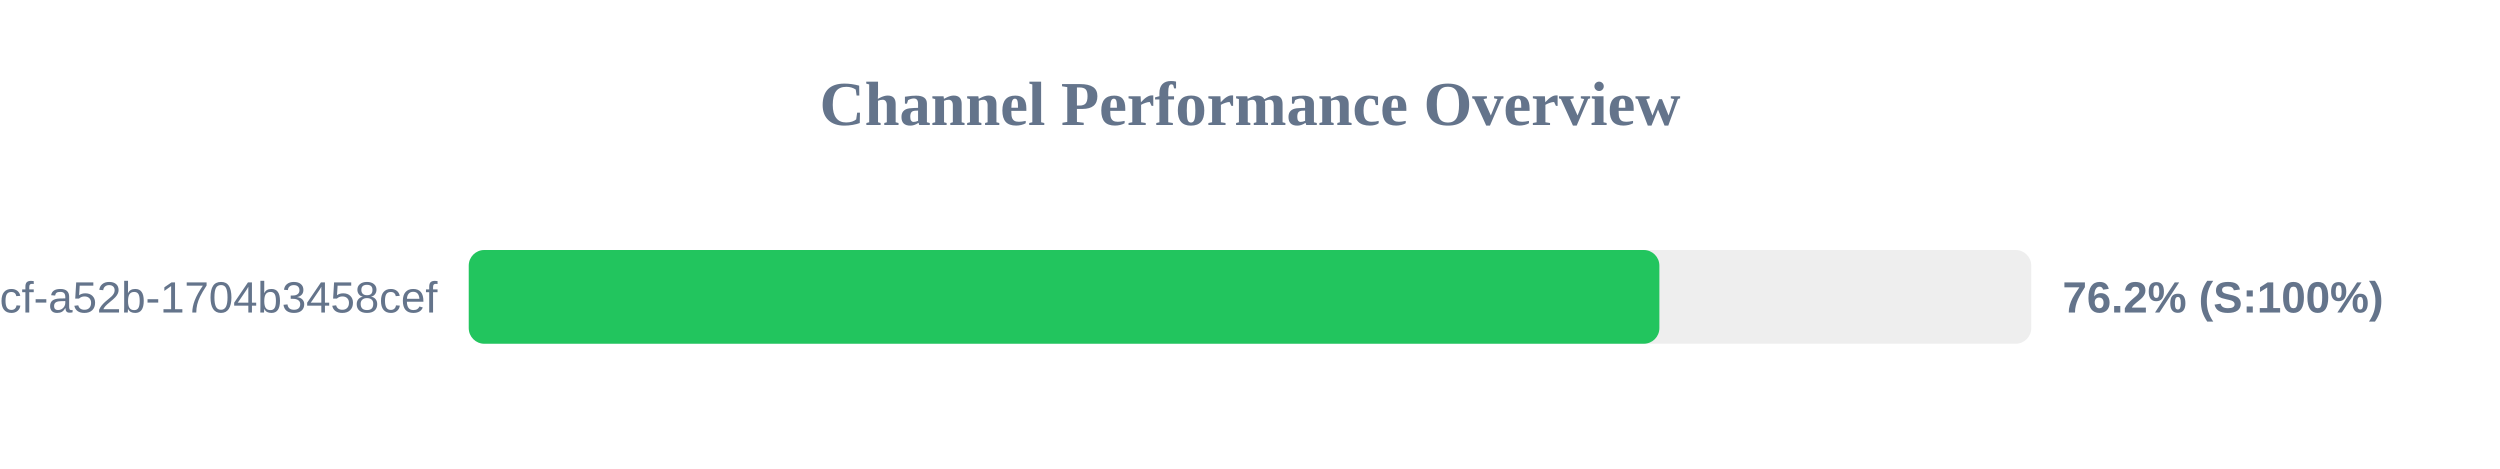
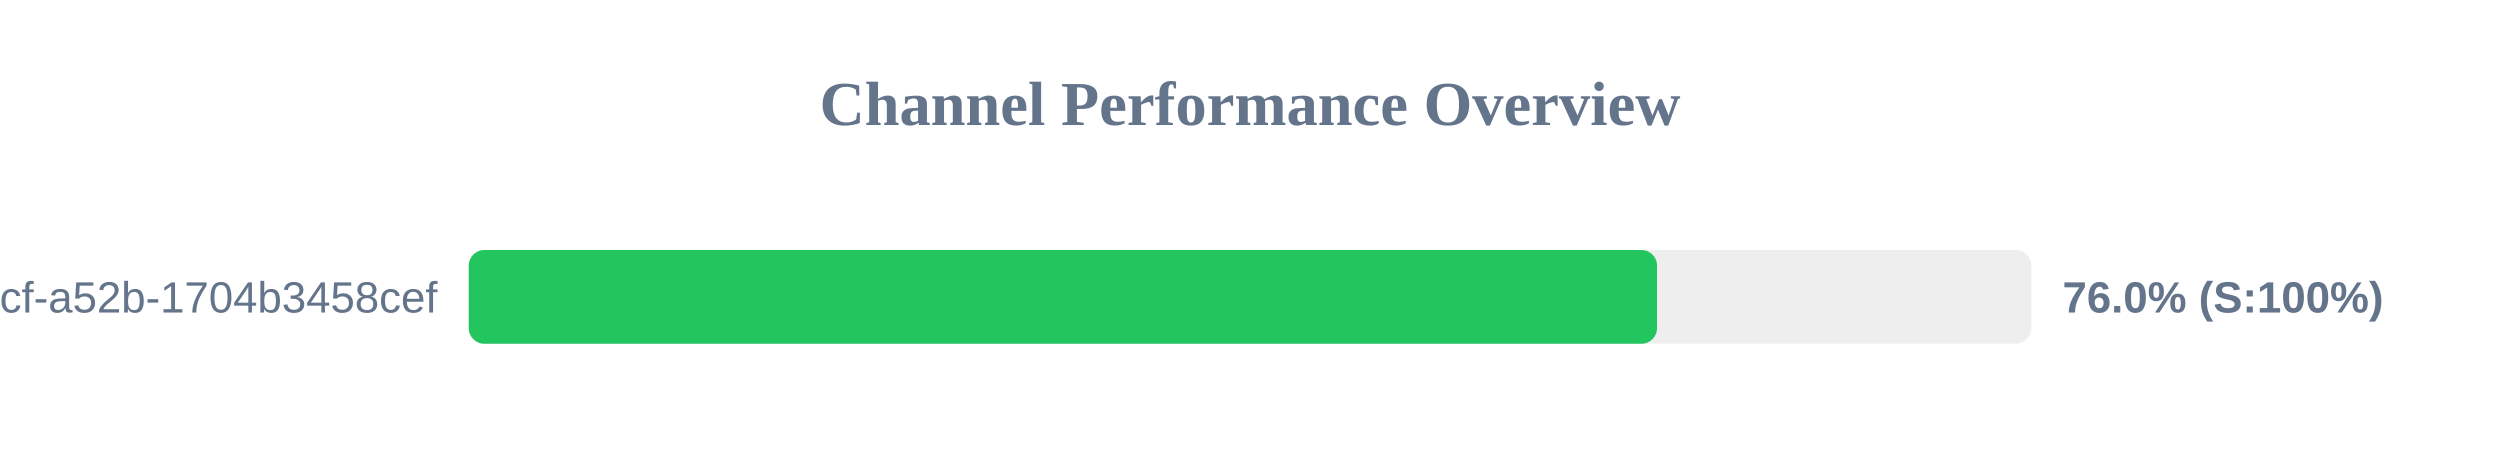
<svg xmlns="http://www.w3.org/2000/svg" width="800" height="150" version="1.1">
  <style>
        .row { font: 14px Arial; fill: #64748b; }
        .score { font: bold 14px Arial; fill: #64748b; }
    </style>
  <text x="400" y="40" text-anchor="middle" font-size="20px" font-weight="bold" fill="#64748b">Channel Performance Overview</text>
  <rect x="150" y="80" width="500" height="30" fill="#eee" rx="5" />
-   <rect x="150" y="80" width="381.0" height="30" fill="#22c55e" rx="5" />
+   <rect x="150" y="80" width="380.25" height="30" fill="#22c55e" rx="5" />
  <text x="140" y="100" text-anchor="end" class="row">?uuid=0cb527d9-6117-4bcf-a52b-1704b3458cef</text>
-   <text x="660" y="100" text-anchor="start" class="score">76.2% (S:100%)</text>
+   <text x="660" y="100" text-anchor="start" class="score">76.0% (S:100%)</text>
</svg>
